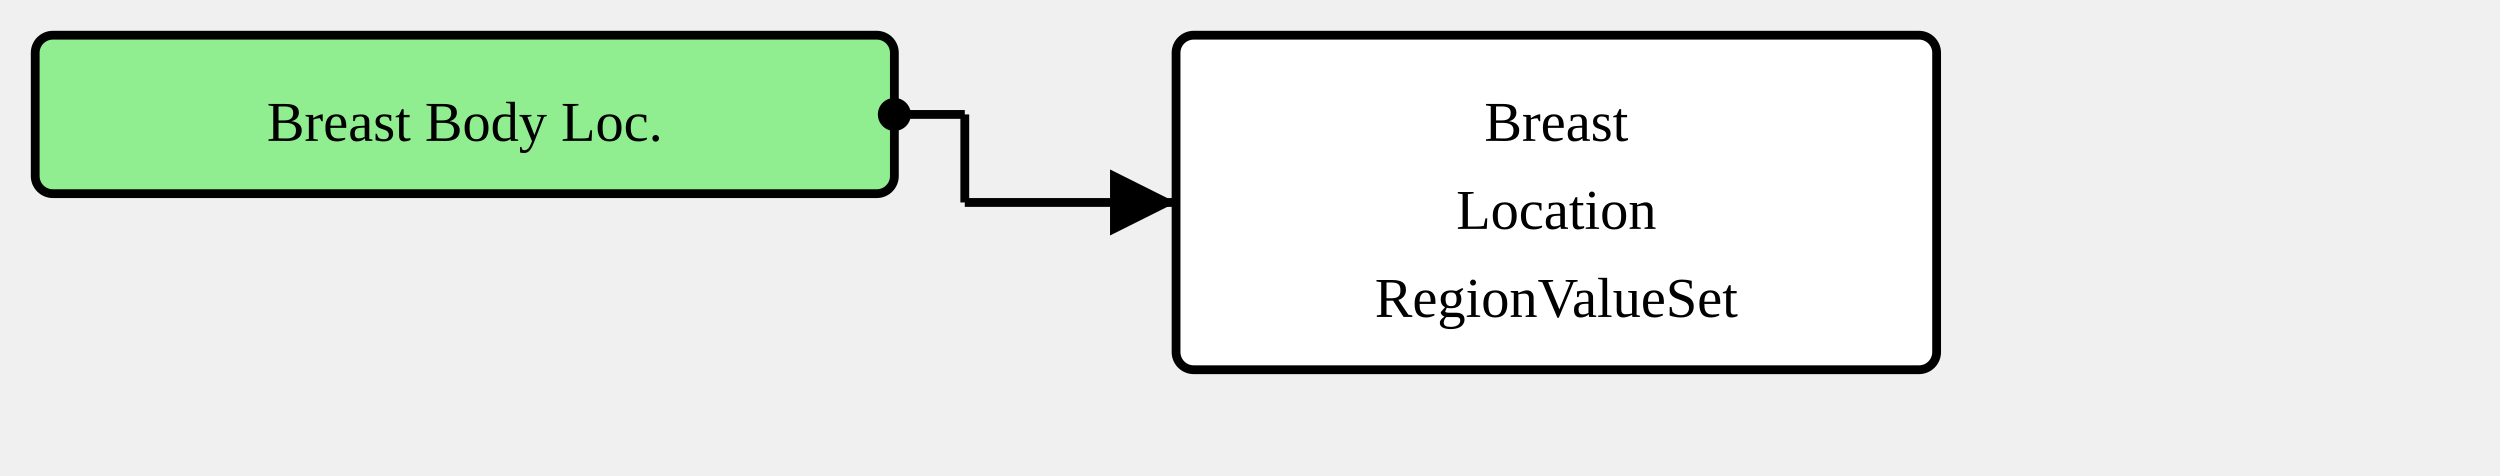
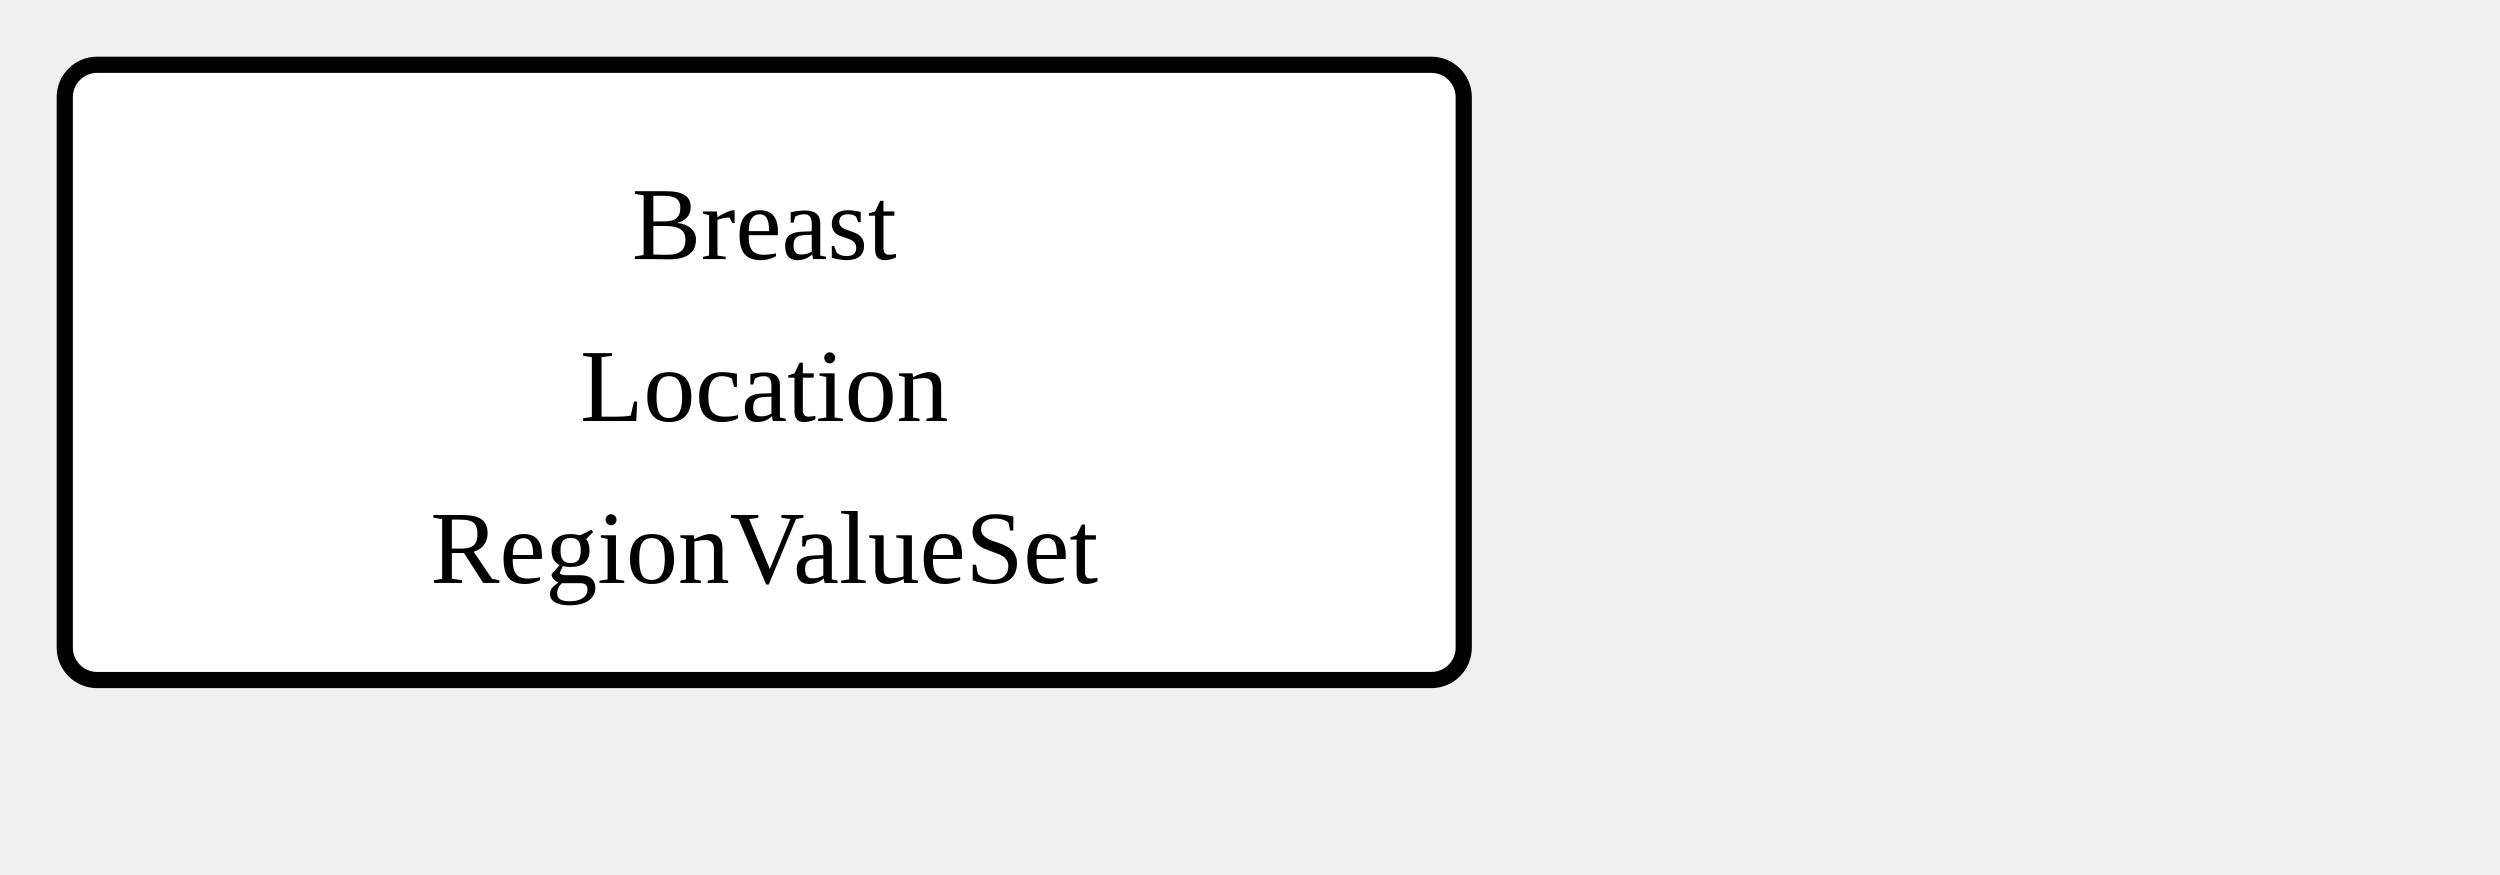
- <svg xmlns="http://www.w3.org/2000/svg" version="1.1" width="532.5" height="101.25">
+ <svg xmlns="http://www.w3.org/2000/svg" version="1.1" width="289.5" height="101.25">
  <defs>
    <marker id="arrowStart" markerWidth="3.75" markerHeight="3.75" markerUnits="px" refX="1.875" refY="1.875">
      <circle fill="Black" stroke-width="0" cx="1.875" cy="1.875" r="1.875" />
    </marker>
    <marker id="arrowEnd" markerWidth="7.5" markerHeight="7.5" markerUnits="px" refX="7.5" refY="3.75">
      <polygon fill="Black" stroke-width="0" points="0 0 7.5 3.75 0 7.5" />
    </marker>
  </defs>
  <g>
    <g transform="translate(7.5 7.5)">
-       <rect fill="LightGreen" stroke="Black" stroke-width="1.875" x="0" y="0" width="183" height="33.75" rx="3.75" ry="3.75" />
-       <a href="./StructureDefinition-BreastBodyLocationExtension.html" target="_top">
-         <text x="91.5" y="22.5" text-anchor="middle">Breast Body Loc.</text>
-       </a>
-     </g>
-     <line stroke="Black" stroke-width="1.875" marker-end="url(#arrowEnd)" x1="205.5" y1="43.125" x2="250.5" y2="43.125" />
-     <text x="209.25" y="39.375" text-anchor="left" />
-     <line stroke="Black" stroke-width="1.875" marker-start="url(#arrowStart)" x1="190.5" y1="24.375" x2="205.5" y2="24.375" />
-     <line stroke="Black" stroke-width="1.875" x1="205.5" y1="24.375" x2="205.5" y2="43.125" />
-   </g>
-   <g>
-     <g transform="translate(250.5 7.5)">
      <rect fill="White" stroke="Black" stroke-width="1.875" x="0" y="0" width="162" height="71.25" rx="3.75" ry="3.75" />
      <text x="81" y="22.5" text-anchor="middle">Breast</text>
      <text x="81" y="41.25" text-anchor="middle">Location</text>
      <text x="81" y="60" text-anchor="middle">RegionValueSet</text>
    </g>
  </g>
</svg>
